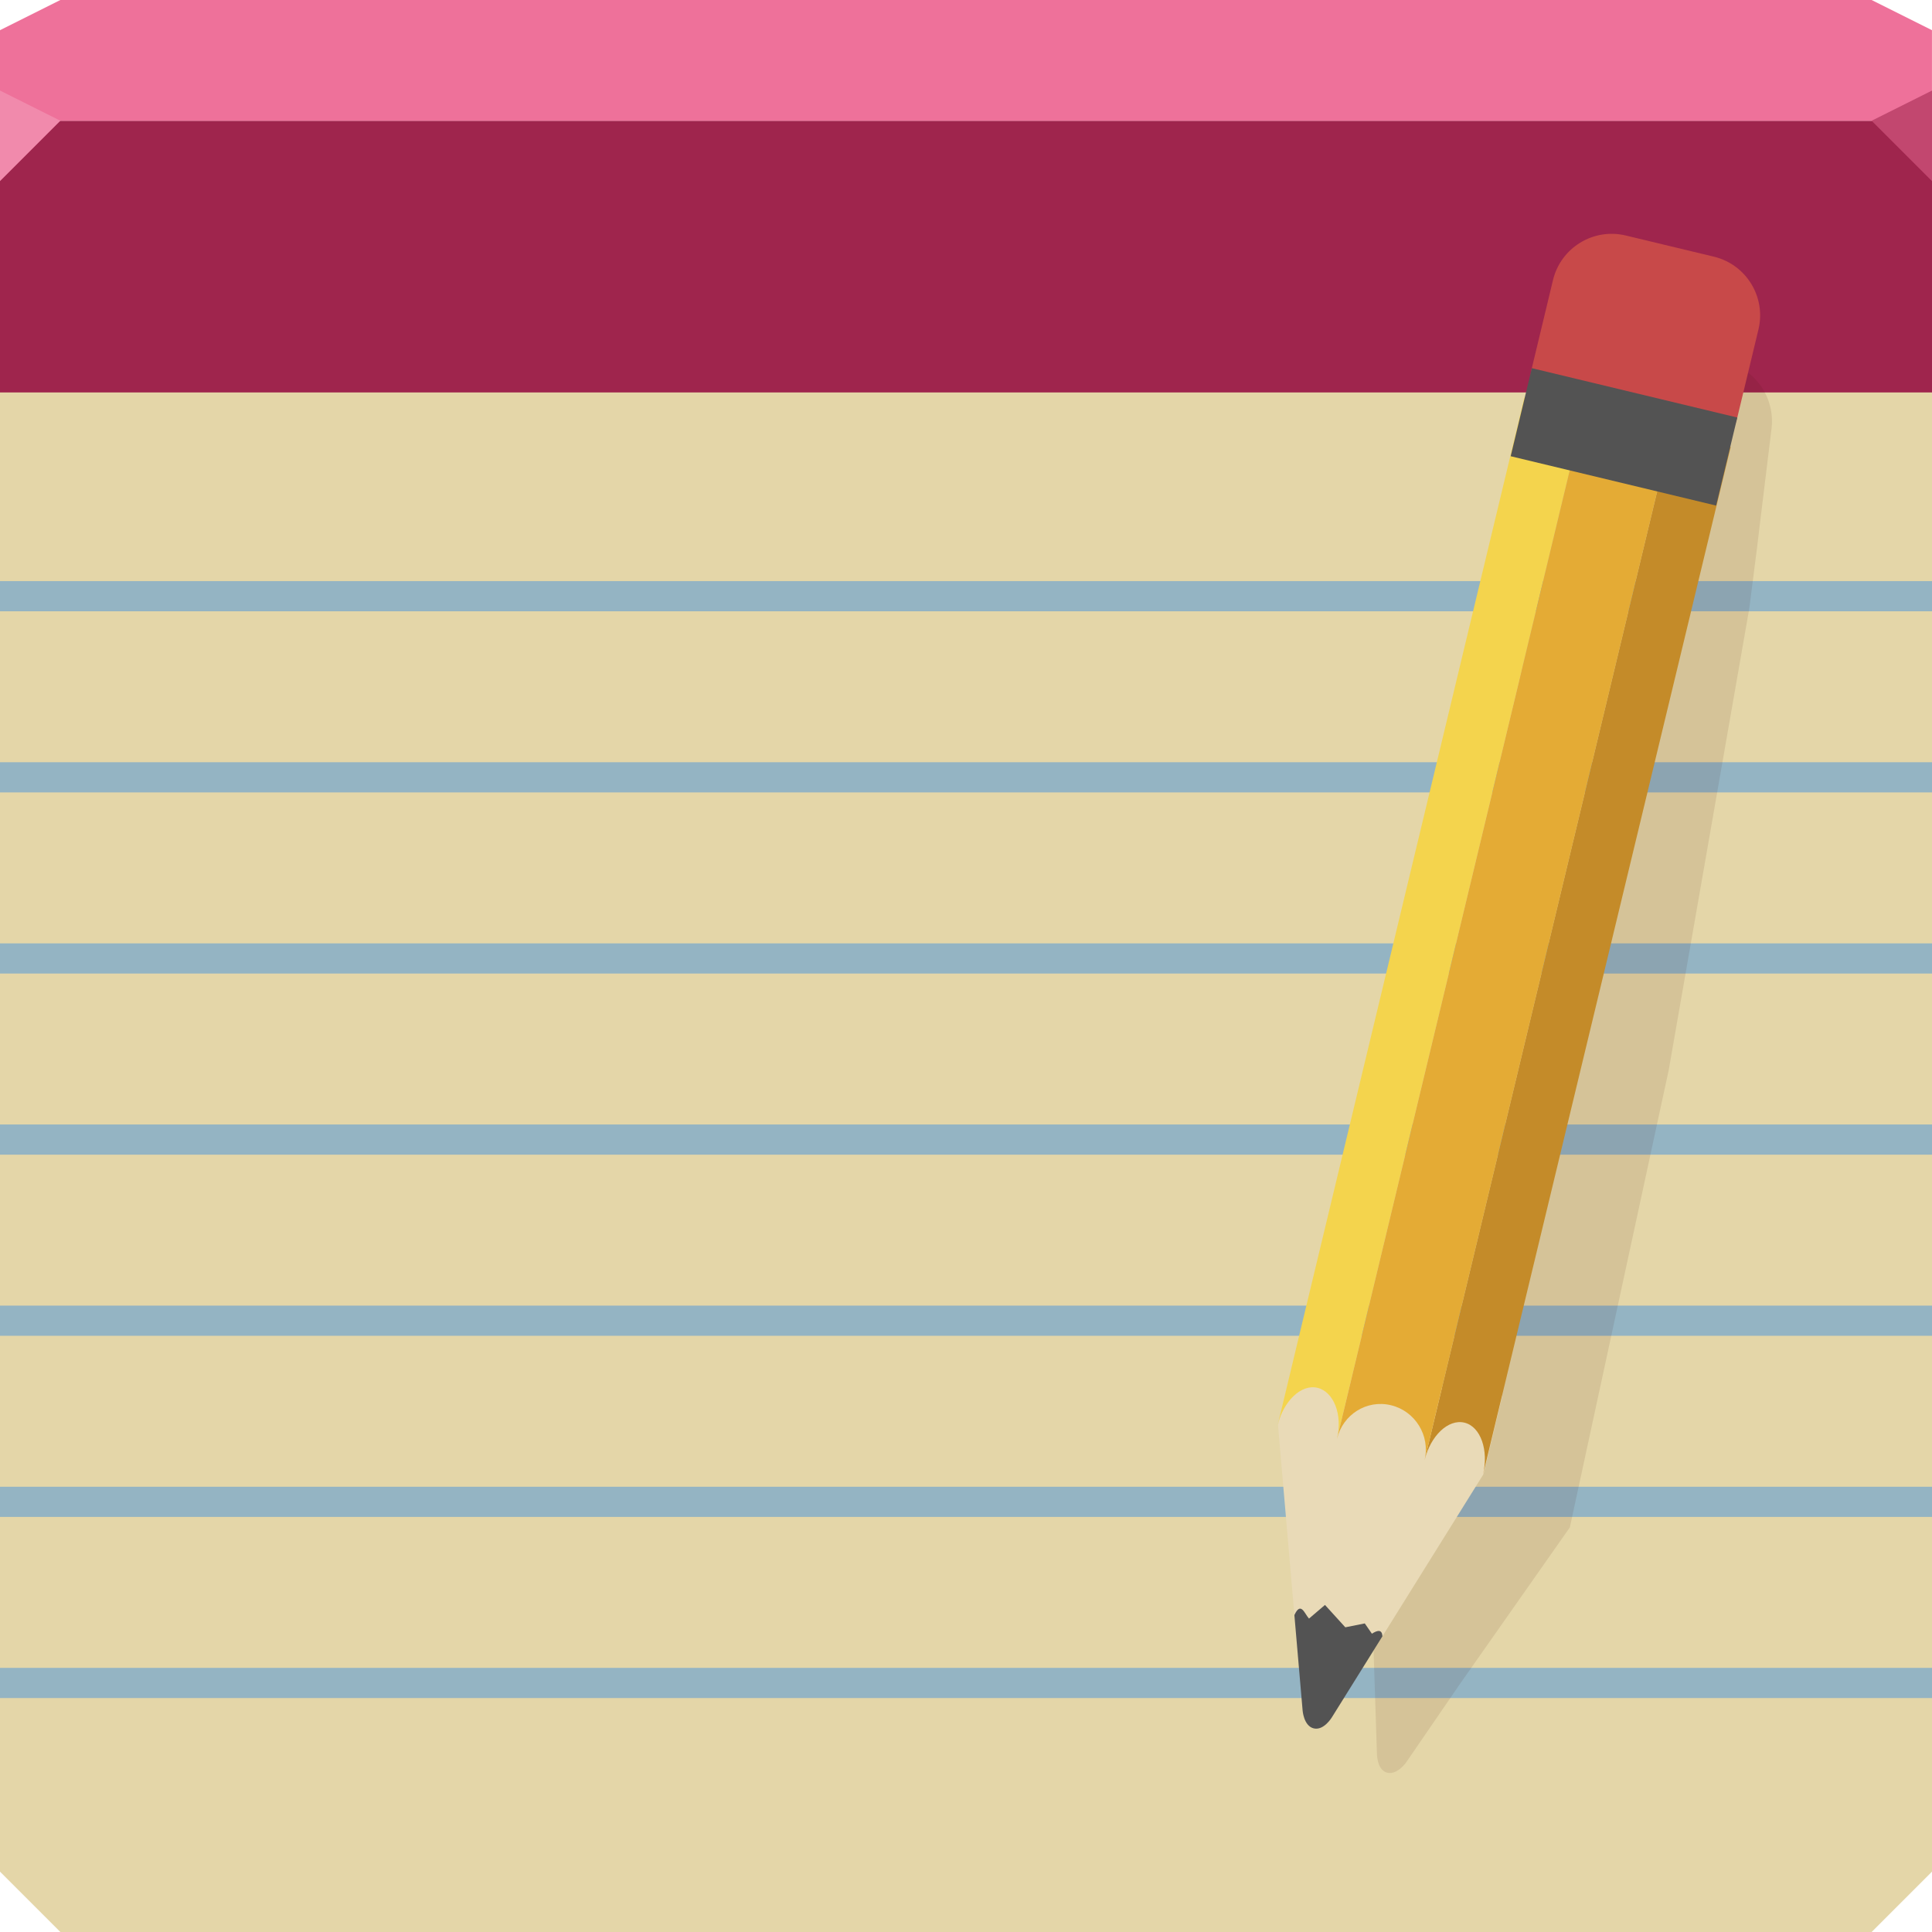
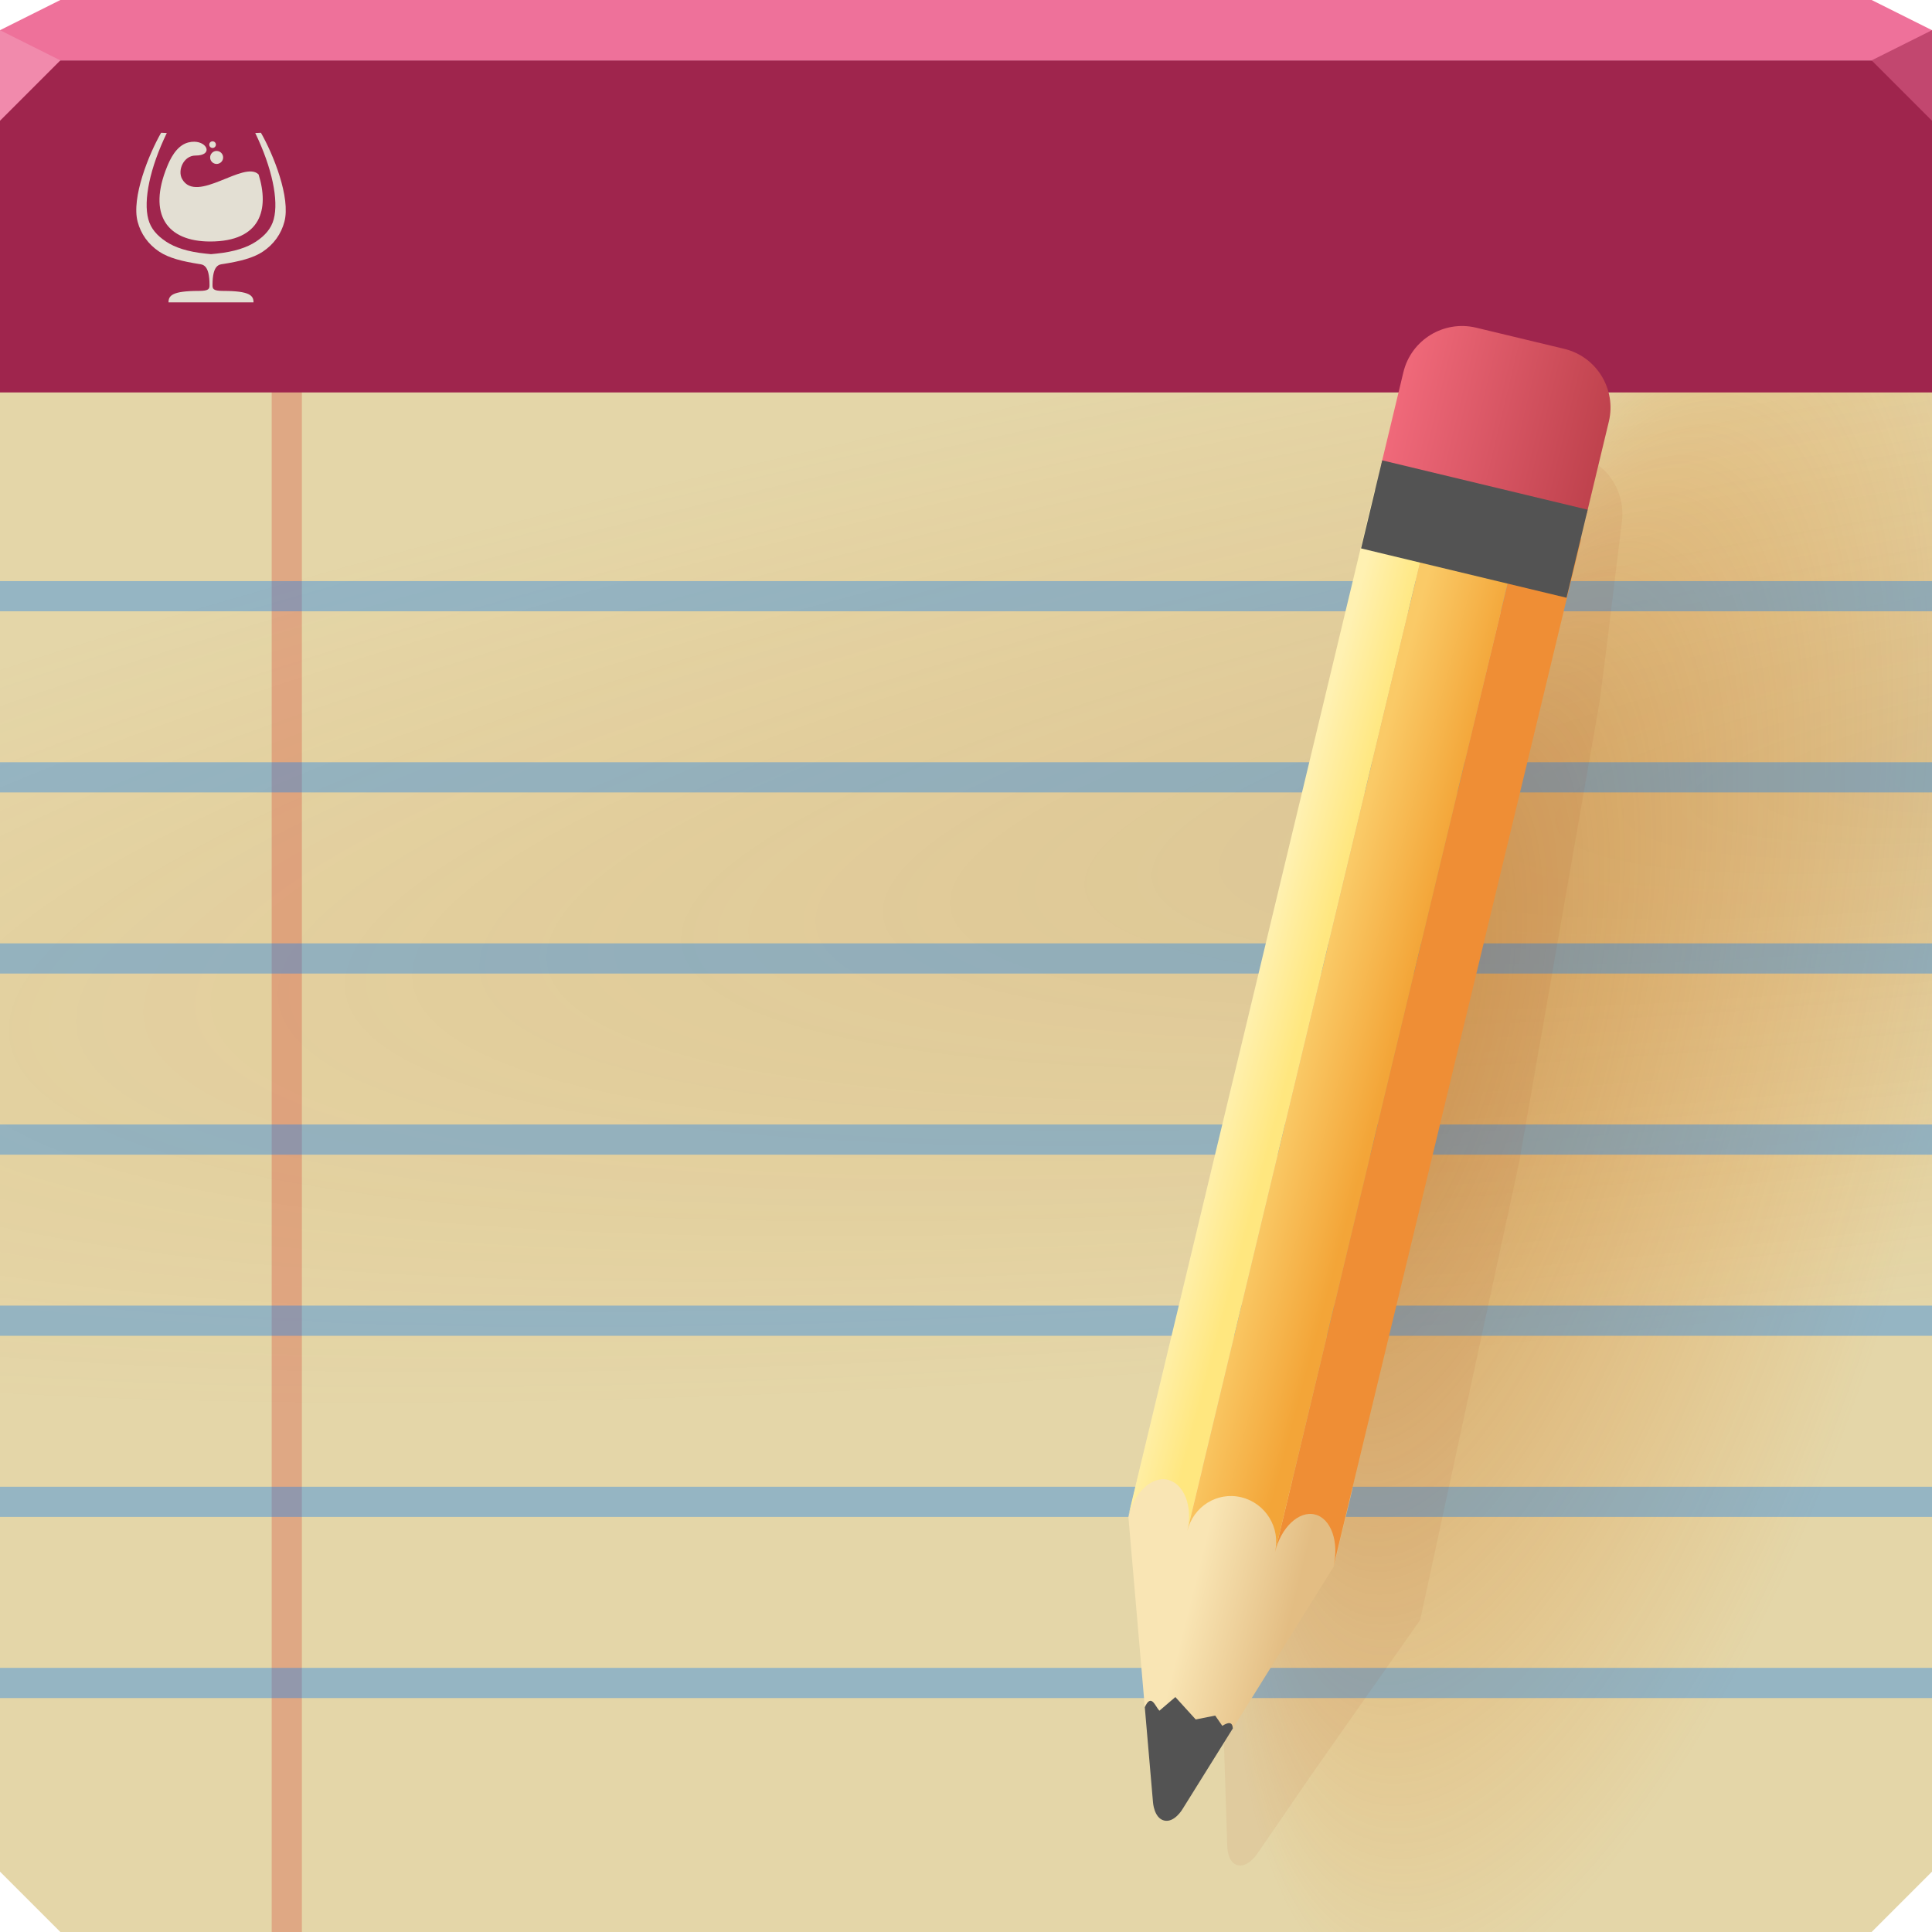
- <svg xmlns="http://www.w3.org/2000/svg" xmlns:xlink="http://www.w3.org/1999/xlink" width="64" height="64" id="svg13094" version="1.1">
-   <defs id="defs13096">
-     <linearGradient id="linearGradient3952-4">
-       <stop style="stop-color:#a9966b;stop-opacity:1;" offset="0" id="stop3954-8" />
-       <stop style="stop-color:#f3e7c9;stop-opacity:1;" offset="1" id="stop3956-2" />
+ <svg xmlns="http://www.w3.org/2000/svg" width="64" height="64" version="1.1">
+   <defs>
+     <radialGradient id="d" cx="50.259" cy="27.578" r="32" gradientTransform="matrix(3.0863 -.43137 .075874 .54285 -85.943 31.232)" gradientUnits="userSpaceOnUse">
+       <stop stop-color="#a16021" stop-opacity=".174" offset="0" />
+       <stop stop-color="#ea7300" stop-opacity="0" offset="1" />
+     </radialGradient>
+     <radialGradient id="a" cx="44.312" cy="62.094" r="32" fx="44.846" fy="32.31" gradientTransform="matrix(.24502 -.91441 .31619 .084723 23.078 72.079)" gradientUnits="userSpaceOnUse">
+       <stop stop-color="#b15c08" stop-opacity=".508" offset="0" />
+       <stop stop-color="#ea7300" stop-opacity="0" offset="1" />
+     </radialGradient>
+     <linearGradient id="b" x1="49" x2="45.63" y1="59" y2="58.97" gradientUnits="userSpaceOnUse">
+       <stop stop-color="#e3bd83" offset="0" />
+       <stop stop-color="#f9e5b4" offset="1" />
    </linearGradient>
-     <linearGradient id="linearGradient3970-5">
-       <stop style="stop-color:#333333;stop-opacity:1;" offset="0" id="stop3972-6" />
-       <stop style="stop-color:#646464;stop-opacity:1" offset="1" id="stop3974-0" />
+     <linearGradient id="e" x1="43.258" x2="41.375" y1="32.905" y2="32.412" gradientUnits="userSpaceOnUse">
+       <stop stop-color="#ffe77f" offset="0" />
+       <stop stop-color="#fff1b2" offset="1" />
    </linearGradient>
-     <linearGradient id="linearGradient3992-4">
-       <stop style="stop-color:#924040;stop-opacity:1;" offset="0" id="stop3994-6" />
-       <stop style="stop-color:#d07070;stop-opacity:1;" offset="1" id="stop3996-0" />
+     <linearGradient id="f" x1="45.908" x2="43.032" y1="35.126" y2="34.374" gradientUnits="userSpaceOnUse">
+       <stop stop-color="#f3a538" offset="0" />
+       <stop stop-color="#faca67" offset="1" />
    </linearGradient>
-     <linearGradient xlink:href="#linearGradient3980-6" id="linearGradient3223-9" gradientUnits="userSpaceOnUse" x1="48.99" y1="22" x2="44" y2="22" />
-     <linearGradient id="linearGradient3980-6">
-       <stop style="stop-color:#ada694;stop-opacity:1;" offset="0" id="stop3982-6" />
-       <stop id="stop3988-4" offset="0.537" style="stop-color:#7f7f7f;stop-opacity:1;" />
-       <stop style="stop-color:#ffffff;stop-opacity:1" offset="1" id="stop3984-2" />
-     </linearGradient>
-     <linearGradient id="linearGradient5602-41-4-8">
-       <stop id="stop5604-6-7-6" style="stop-color:#d8cdb3;stop-opacity:1;" offset="0" />
-       <stop offset="0.492" style="stop-color:#d0c2a5;stop-opacity:1;" id="stop4143-6" />
-       <stop offset="0.514" style="stop-color:#c3b595;stop-opacity:1;" id="stop4141-1" />
-       <stop id="stop5606-8-7-1" style="stop-color:#baa985;stop-opacity:1;" offset="1" />
-     </linearGradient>
-     <linearGradient xlink:href="#linearGradient5602-41-4-8" id="linearGradient3616" gradientUnits="userSpaceOnUse" x1="34.703" y1="64" x2="34.703" y2="11.812" />
-     <linearGradient xlink:href="#linearGradient3952-4" id="linearGradient3618" gradientUnits="userSpaceOnUse" x1="47" y1="59" x2="45" y2="59" />
-     <linearGradient xlink:href="#linearGradient3970-5" id="linearGradient3620" gradientUnits="userSpaceOnUse" x1="47" y1="63" x2="46" y2="63" />
-     <linearGradient xlink:href="#linearGradient3992-4" id="linearGradient3622" gradientUnits="userSpaceOnUse" x1="48" y1="18" x2="45" y2="18" />
-     <linearGradient xlink:href="#linearGradient3952-8" id="linearGradient3217-5" gradientUnits="userSpaceOnUse" x1="47" y1="59" x2="45" y2="59" />
-     <linearGradient id="linearGradient3952-8">
-       <stop style="stop-color:#aa9c7b;stop-opacity:1" offset="0" id="stop3954-9" />
-       <stop style="stop-color:#e0dbce;stop-opacity:1" offset="1" id="stop3956-5" />
-     </linearGradient>
-     <linearGradient xlink:href="#linearGradient3970-9" id="linearGradient3219-5" gradientUnits="userSpaceOnUse" x1="47" y1="63" x2="46" y2="63" />
-     <linearGradient id="linearGradient3970-9">
-       <stop style="stop-color:#333333;stop-opacity:1;" offset="0" id="stop3972-5" />
-       <stop style="stop-color:#646464;stop-opacity:1" offset="1" id="stop3974-6" />
-     </linearGradient>
-     <linearGradient xlink:href="#linearGradient3992-1" id="linearGradient3221-6" gradientUnits="userSpaceOnUse" x1="48" y1="18" x2="45" y2="18" />
-     <linearGradient id="linearGradient3992-1">
-       <stop style="stop-color:#865d5d;stop-opacity:1" offset="0" id="stop3994-5" />
-       <stop style="stop-color:#c37373;stop-opacity:1" offset="1" id="stop3996-3" />
-     </linearGradient>
-     <linearGradient xlink:href="#linearGradient3980-1" id="linearGradient3223-7" gradientUnits="userSpaceOnUse" x1="48.99" y1="22" x2="44" y2="22" />
-     <linearGradient id="linearGradient3980-1">
-       <stop style="stop-color:#a5a5a5;stop-opacity:1" offset="0" id="stop3982-7" />
-       <stop id="stop3988-0" offset="0.537" style="stop-color:#939393;stop-opacity:1" />
-       <stop style="stop-color:#ffffff;stop-opacity:1" offset="1" id="stop3984-3" />
+     <linearGradient id="c" x1="50" x2="43" y1="20" y2="20" gradientUnits="userSpaceOnUse">
+       <stop stop-color="#bf424d" offset="0" />
+       <stop stop-color="#f0697a" offset="1" />
    </linearGradient>
  </defs>
-   <path id="path9714" d="m 0,5 0,29 0,28 2,2 30,0 30,0 2,-2 0,-28 0,-29 -5,0 c 1.657,0 3,1.343 3,3 0,1.657 -1.343,3 -3,3 C 57.343,11 56,9.657 56,8 56,6.55 57.039,5.342 58.406,5.062 58.602,5.023 58.793,5 59,5 l -9,0 c 1.657,0 3,1.343 3,3 0,1.657 -1.343,3 -3,3 C 48.343,11 47,9.657 47,8 47,6.55 48.039,5.342 49.406,5.062 49.602,5.023 49.793,5 50,5 l -9,0 c 1.657,0 3,1.343 3,3 0,1.657 -1.343,3 -3,3 C 39.343,11 38,9.657 38,8 38,6.55 39.039,5.342 40.406,5.062 40.602,5.023 40.793,5 41,5 l -9,0 c 1.657,0 3,1.343 3,3 0,1.657 -1.343,3 -3,3 C 30.343,11 29,9.657 29,8 29,6.55 30.039,5.342 31.406,5.062 31.602,5.023 31.793,5 32,5 l -9,0 c 1.657,0 3,1.343 3,3 0,1.657 -1.343,3 -3,3 C 21.343,11 20,9.657 20,8 20,6.55 21.039,5.342 22.406,5.062 22.602,5.023 22.793,5 23,5 l -9,0 c 1.657,0 3,1.343 3,3 0,1.657 -1.343,3 -3,3 -1.657,0 -3,-1.343 -3,-3 0,-1.657 1.343,-3 3,-3 L 5,5 C 6.657,5 8,6.343 8,8 8,9.657 6.657,11 5,11 3.343,11 2,9.657 2,8 2,6.343 3.343,5 5,5 z" style="color:#000000;fill:#e4d6a8;fill-opacity:1;fill-rule:nonzero;stroke:none;stroke-width:2.286;marker:none;visibility:visible;display:inline;overflow:visible;enable-background:accumulate" />
-   <g id="g11331">
-     <rect transform="matrix(0,-1,1,0,0,0)" ry="0" rx="0" y="1.6362304e-08" x="-56.25" height="64" width="1" id="rect10209" style="color:#000000;fill:#0f7cf1;fill-opacity:0.372;fill-rule:nonzero;stroke:none;stroke-width:2.286;marker:none;visibility:visible;display:inline;overflow:visible;enable-background:accumulate" />
-     <rect style="color:#000000;fill:#0f7cf1;fill-opacity:0.372;fill-rule:nonzero;stroke:none;stroke-width:2.286;marker:none;visibility:visible;display:inline;overflow:visible;enable-background:accumulate" id="rect10205" width="1" height="64" x="-38.25" y="1.6362304e-08" rx="0" ry="0" transform="matrix(0,-1,1,0,0,0)" />
-     <rect transform="matrix(0,-1,1,0,0,0)" ry="0" rx="0" y="1.6362304e-08" x="-50.25" height="64" width="1" id="rect10211" style="color:#000000;fill:#0f7cf1;fill-opacity:0.372;fill-rule:nonzero;stroke:none;stroke-width:2.286;marker:none;visibility:visible;display:inline;overflow:visible;enable-background:accumulate" />
-     <rect style="color:#000000;fill:#0f7cf1;fill-opacity:0.372;fill-rule:nonzero;stroke:none;stroke-width:2.286;marker:none;visibility:visible;display:inline;overflow:visible;enable-background:accumulate" id="rect10207" width="1" height="64" x="-32.25" y="1.6362304e-08" rx="0" ry="0" transform="matrix(0,-1,1,0,0,0)" />
-     <rect style="color:#000000;fill:#0f7cf1;fill-opacity:0.372;fill-rule:nonzero;stroke:none;stroke-width:2.286;marker:none;visibility:visible;display:inline;overflow:visible;enable-background:accumulate" id="rect10213" width="1" height="64" x="-44.25" y="1.6362304e-08" rx="0" ry="0" transform="matrix(0,-1,1,0,0,0)" />
-     <rect style="color:#000000;fill:#0f7cf1;fill-opacity:0.372;fill-rule:nonzero;stroke:none;stroke-width:2.286;marker:none;visibility:visible;display:inline;overflow:visible;enable-background:accumulate" id="rect10215" width="1" height="64" x="-26.25" y="1.6362304e-08" rx="0" ry="0" transform="matrix(0,-1,1,0,0,0)" />
-     <rect transform="matrix(0,-1,1,0,0,0)" ry="0" rx="0" y="1.6362304e-08" x="-20.25" height="64" width="1" id="rect10183" style="color:#000000;fill:#0f7cf1;fill-opacity:0.372;fill-rule:nonzero;stroke:none;stroke-width:2.286;marker:none;visibility:visible;display:inline;overflow:visible;enable-background:accumulate" />
+   <path d="m4.8035e-7 5v57l2 2h60l2-2v-57h-5c1.657 0 3 1.343 3 3s-1.343 3-3 3-3-1.343-3-3c0-1.45 1.039-2.658 2.406-2.938 0.195-0.04 0.387-0.062 0.594-0.062h-9c1.657 0 3 1.343 3 3s-1.343 3-3 3-3-1.343-3-3c0-1.45 1.039-2.658 2.406-2.938 0.195-0.04 0.387-0.062 0.594-0.062h-9c1.657 0 3 1.343 3 3s-1.343 3-3 3-3-1.343-3-3c0-1.45 1.039-2.658 2.406-2.938 0.195-0.04 0.387-0.062 0.594-0.062h-9c1.657 0 3 1.343 3 3s-1.343 3-3 3-3-1.343-3-3c0-1.45 1.039-2.658 2.406-2.938 0.195-0.04 0.387-0.062 0.594-0.062h-9c1.657 0 3 1.343 3 3s-1.343 3-3 3-3-1.343-3-3c0-1.45 1.039-2.658 2.406-2.938 0.195-0.04 0.387-0.062 0.594-0.062h-9c1.657 0 3 1.343 3 3s-1.343 3-3 3-3-1.343-3-3 1.343-3 3-3h-9c1.657 0 3 1.343 3 3s-1.343 3-3 3-3-1.343-3-3 1.343-3 3-3z" color="#000000" fill="#e4d6a8" />
+   <path d="m4.8035e-7 5v57l2 2h60l2-2v-57h-5c1.657 0 3 1.343 3 3s-1.343 3-3 3-3-1.343-3-3c0-1.45 1.039-2.658 2.406-2.938 0.195-0.04 0.387-0.062 0.594-0.062h-9c1.657 0 3 1.343 3 3s-1.343 3-3 3-3-1.343-3-3c0-1.45 1.039-2.658 2.406-2.938 0.195-0.04 0.387-0.062 0.594-0.062h-9c1.657 0 3 1.343 3 3s-1.343 3-3 3-3-1.343-3-3c0-1.45 1.039-2.658 2.406-2.938 0.195-0.04 0.387-0.062 0.594-0.062h-9c1.657 0 3 1.343 3 3s-1.343 3-3 3-3-1.343-3-3c0-1.45 1.039-2.658 2.406-2.938 0.195-0.04 0.387-0.062 0.594-0.062h-9c1.657 0 3 1.343 3 3s-1.343 3-3 3-3-1.343-3-3c0-1.45 1.039-2.658 2.406-2.938 0.195-0.04 0.387-0.062 0.594-0.062h-9c1.657 0 3 1.343 3 3s-1.343 3-3 3-3-1.343-3-3 1.343-3 3-3h-9c1.657 0 3 1.343 3 3s-1.343 3-3 3-3-1.343-3-3 1.343-3 3-3z" color="#000000" fill="url(#d)" />
+   <path d="m4.8035e-7 5v57l2 2h60l2-2v-57h-5c1.657 0 3 1.343 3 3s-1.343 3-3 3-3-1.343-3-3c0-1.45 1.039-2.658 2.406-2.938 0.195-0.04 0.387-0.062 0.594-0.062h-9c1.657 0 3 1.343 3 3s-1.343 3-3 3-3-1.343-3-3c0-1.45 1.039-2.658 2.406-2.938 0.195-0.04 0.387-0.062 0.594-0.062h-9c1.657 0 3 1.343 3 3s-1.343 3-3 3-3-1.343-3-3c0-1.45 1.039-2.658 2.406-2.938 0.195-0.04 0.387-0.062 0.594-0.062h-9c1.657 0 3 1.343 3 3s-1.343 3-3 3-3-1.343-3-3c0-1.45 1.039-2.658 2.406-2.938 0.195-0.04 0.387-0.062 0.594-0.062h-9c1.657 0 3 1.343 3 3s-1.343 3-3 3-3-1.343-3-3c0-1.45 1.039-2.658 2.406-2.938 0.195-0.04 0.387-0.062 0.594-0.062h-9c1.657 0 3 1.343 3 3s-1.343 3-3 3-3-1.343-3-3 1.343-3 3-3h-9c1.657 0 3 1.343 3 3s-1.343 3-3 3-3-1.343-3-3 1.343-3 3-3z" color="#000000" fill="url(#a)" />
+   <g>
+     <rect x="9" y="5" width="1" height="59" color="#000000" fill="#cb0000" fill-opacity=".218" />
+     <rect transform="rotate(-90)" x="-56.25" y="1.636e-8" width="1" height="64" rx="0" ry="0" color="#000000" fill="#0f7cf1" fill-opacity=".371" />
+     <rect transform="rotate(-90)" x="-38.25" y="1.636e-8" width="1" height="64" rx="0" ry="0" color="#000000" fill="#0f7cf1" fill-opacity=".371" />
+     <rect transform="rotate(-90)" x="-50.25" y="1.636e-8" width="1" height="64" rx="0" ry="0" color="#000000" fill="#0f7cf1" fill-opacity=".371" />
+     <rect transform="rotate(-90)" x="-32.25" y="1.636e-8" width="1" height="64" rx="0" ry="0" color="#000000" fill="#0f7cf1" fill-opacity=".371" />
+     <rect transform="rotate(-90)" x="-44.25" y="1.636e-8" width="1" height="64" rx="0" ry="0" color="#000000" fill="#0f7cf1" fill-opacity=".371" />
+     <rect transform="rotate(-90)" x="-26.25" y="1.636e-8" width="1" height="64" rx="0" ry="0" color="#000000" fill="#0f7cf1" fill-opacity=".371" />
+     <rect transform="rotate(-90)" x="-20.25" y="1.636e-8" width="1" height="64" rx="0" ry="0" color="#000000" fill="#0f7cf1" fill-opacity=".371" />
  </g>
-   <path style="color:#000000;fill:#9f254d;fill-opacity:1;fill-rule:nonzero;stroke:none;stroke-width:1;marker:none;visibility:visible;display:inline;overflow:visible;enable-background:accumulate" d="M 0,4 0,13 l 64,0 0,-9 -32,0 z" id="path3788" />
-   <path id="path3792" d="M 2,3.8697122e-7 2.536583e-7,1 0,4 l 19.562,0 19.562,0 24.875,0 -3e-6,-3 -2,-1 -22.875,1.518036e-7 -19.562,-5.9948144e-7 -17.562,2.5419215e-7 z" style="color:#000000;fill:#ee719a;fill-opacity:1;fill-rule:nonzero;stroke:none;marker:none;visibility:visible;display:inline;overflow:visible;enable-background:accumulate" />
-   <g id="g3941" transform="matrix(0.9674659,-0.2530015,0.2530015,0.9674659,-6.571814,14.23255)">
-     <path id="rect3178" d="m 58.832,12.648 c -0.917,-0.163 -1.864,0.352 -2.221,1.254 l -1.078,2.801 c -0.051,0.129 -0.113,0.231 -0.136,0.362 l -0.22,0.541 -0.031,-0.004 -7.002,15.519 -6.682,13.249 -1.37,6.175 -0.7,3.083 c 0,0 -0.14,0.517 0.156,0.696 0.296,0.179 0.696,-0.156 0.696,-0.156 l 2.391,-2.071 4.834,-4.096 6.999,-13.823 6.458,-14.135 0.75,-1.864 0.356,-0.903 1.109,-2.798 c 0.408,-1.03 -0.084,-2.206 -1.114,-2.614 l -2.801,-1.078 c -0.129,-0.051 -0.262,-0.116 -0.393,-0.14 z" style="color:#000000;fill:#421300;fill-opacity:0.094;fill-rule:nonzero;stroke:none;stroke-width:1;marker:none;visibility:visible;display:inline;overflow:visible;enable-background:accumulate" />
-     <g id="g3203-5" transform="matrix(0.9737265,0.2277208,-0.2277208,0.9737265,8.609054,-3.24772)">
-       <g id="g4020-3" transform="matrix(0.9659258,0.258819,-0.258819,0.9659258,13.34747,-25.86811)">
-         <path id="path4028-7" d="M 43,56 43,54.1 50,53.32 50,56 l -2,6 -3,0 z" style="fill:#e9dab7;fill-opacity:1;stroke:none" />
-         <path style="color:#000000;fill:#c48b29;fill-opacity:1;fill-rule:nonzero;stroke:none;stroke-width:1;marker:none;visibility:visible;display:inline;overflow:visible;enable-background:accumulate" d="M 50.156,17.312 42.188,51.406 c 0.189,-0.807 0.775,-1.376 1.312,-1.25 0.538,0.126 0.814,0.912 0.625,1.719 l 8,-34.094 -1.969,-0.469 z" transform="matrix(0.9737265,-0.2277208,0.2277208,0.9737265,-4.789711,15.55404)" id="rect4022-4-0" />
-         <path style="color:#000000;fill:#f4d44d;fill-opacity:1;fill-rule:nonzero;stroke:none;stroke-width:1;marker:none;visibility:visible;display:inline;overflow:visible;enable-background:accumulate" d="M 45.281,16.188 37.312,50.281 c 0.189,-0.807 0.775,-1.376 1.312,-1.25 0.538,0.126 0.845,0.881 0.656,1.688 L 47.25,16.656 45.281,16.188 z" transform="matrix(0.9737265,-0.2277208,0.2277208,0.9737265,-4.789711,15.55404)" id="rect4024-5" />
-         <path style="color:#000000;fill:#e4ab35;fill-opacity:1;fill-rule:nonzero;stroke:none;stroke-width:1;marker:none;visibility:visible;display:inline;overflow:visible;enable-background:accumulate" d="m 47.25,16.656 -7.969,34.062 c 0.189,-0.807 0.975,-1.314 1.781,-1.125 0.807,0.189 1.314,1.006 1.125,1.812 L 50.156,17.312 47.25,16.656 z" transform="matrix(0.9737265,-0.2277208,0.2277208,0.9737265,-4.789711,15.55404)" id="rect4026-9" />
-         <path id="path4036-7" d="m 45,62 1,3 c 0,0 0.154,0.5 0.5,0.5 0.346,0 0.5,-0.5 0.5,-0.5 l 1,-3 c -0.069,-0.22 -0.202,-0.162 -0.359,0 L 47.332,61.724 46.735,62 45.907,61.437 45.498,62 C 45.316,61.878 45.1,61.495 45,62 z" style="fill:#535353;fill-opacity:1;stroke:none" />
-         <rect ry="2" rx="2" y="15" x="43" height="7" width="7" id="rect4038-6" style="color:#000000;fill:#c84949;fill-opacity:1;fill-rule:nonzero;stroke:none;stroke-width:1;marker:none;visibility:visible;display:inline;overflow:visible;enable-background:accumulate" />
-         <rect y="20" x="43" height="3" width="7" id="rect4040-0" style="color:#000000;fill:#535353;fill-opacity:1;fill-rule:nonzero;stroke:none;stroke-width:1;marker:none;visibility:visible;display:inline;overflow:visible;enable-background:accumulate" />
+   <path d="m0 2v11h64v-11z" color="#000000" fill="#9f254d" />
+   <path d="m2 3.8697e-7 -2 1-2.5366e-7 1h64l-3e-6 -1-2-1-60-1.9349e-7z" color="#000000" fill="#ee719a" />
+   <path d="m0 1v3l2-2z" fill="#f18aac" />
+   <path d="m64 4-2-2 2-1z" fill="#c2476f" />
+   <g transform="matrix(.9675 -.253 .253 .9675 -11.53 17.29)">
+     <path d="m58.83 12.65c-0.917-0.163-1.864 0.352-2.221 1.254l-1.078 2.801c-0.051 0.129-0.113 0.231-0.136 0.362l-0.22 0.541-0.031-0.004-7.002 15.52-6.682 13.25-1.37 6.175-0.7 3.083s-0.14 0.517 0.156 0.696c0.296 0.179 0.696-0.156 0.696-0.156l2.391-2.071 4.834-4.096 6.999-13.82 6.458-14.13 0.75-1.864 0.356-0.903 1.109-2.798c0.407-1.03-0.084-2.206-1.114-2.614l-2.801-1.078c-0.129-0.051-0.262-0.116-0.393-0.14z" color="#000000" fill="#942b00" fill-opacity=".061" />
+     <g transform="matrix(.9737 .2277 -.2277 .9737 8.609 -3.248)">
+       <g transform="matrix(.9659 .2588 -.2588 .9659 13.35 -25.87)">
+         <path d="m43 56v-1.9l7-0.78v2.68l-2 6h-3z" fill="url(#b)" />
+         <path transform="matrix(.9737 -.2277 .2277 .9737 -4.79 15.55)" d="m50.16 17.31-7.969 34.09c0.189-0.807 0.775-1.376 1.312-1.25s0.814 0.912 0.625 1.719l8-34.09-1.969-0.469z" color="#000000" fill="#ef8e35" />
+         <path transform="matrix(.9737 -.2277 .2277 .9737 -4.79 15.55)" d="m45.28 16.19-7.969 34.09c0.189-0.807 0.775-1.376 1.312-1.25s0.845 0.881 0.656 1.688l7.969-34.06-1.969-0.469z" color="#000000" fill="url(#e)" />
+         <path transform="matrix(.9737 -.2277 .2277 .9737 -4.79 15.55)" d="m47.25 16.66-7.969 34.06c0.189-0.807 0.975-1.314 1.781-1.125s1.314 1.006 1.125 1.812l7.969-34.09-2.906-0.656z" color="#000000" fill="url(#f)" />
+         <path d="m45 62 1 3s0.154 0.5 0.5 0.5 0.5-0.5 0.5-0.5l1-3c-0.069-0.22-0.202-0.162-0.359 0l-0.309-0.276-0.597 0.276-0.829-0.564-0.409 0.564c-0.182-0.122-0.398-0.505-0.498 0z" fill="#535353" />
+         <rect x="43" y="15" width="7" height="7" rx="2" ry="2" color="#000000" fill="url(#c)" />
+         <rect x="43" y="20" width="7" height="3" color="#000000" fill="#535353" />
      </g>
    </g>
  </g>
-   <path style="fill:#f18aac;fill-opacity:1;fill-rule:nonzero;stroke-width:1;stroke-linecap:butt;stroke-linejoin:miter;stroke-miterlimit:4;stroke-opacity:1;stroke-dasharray:none;stroke-dashoffset:0" d="M 0,3 0,6 2,4 z" id="path4298" />
-   <path style="fill:#c2476f;fill-opacity:1;stroke:none;stroke-width:1;marker:none" id="path3028" d="M 64,6 62,4 64,3 z" />
+   <g transform="matrix(.40231 0 0 .40231 1357.3 -744.1)" fill="#e3dfd3" stroke-width="2.486">
+     <path transform="translate(-3364.4,1859.5)" d="m8.137 1.705c-0.151-1e-7 -0.273 0.122-0.273 0.273s0.122 0.273 0.273 0.273 0.273-0.122 0.273-0.273-0.122-0.273-0.273-0.273zm-1.504 0.033c-0.158-0.003-0.33 0.016-0.512 0.064-1.002 0.268-1.518 1.477-1.717 1.959-1.631 3.963-0.029 6.193 3.531 6.193 4.212 0 4.875-2.682 3.992-5.521-1.198-1.198-5.094 2.461-6.291 0.389-0.415-0.719 0.117-1.945 1.09-1.945 1.447 0 1.011-1.12-0.094-1.139zm1.801 0.76c-0.281 0.02-0.498 0.254-0.498 0.535 3.075e-4 0.295 0.24 0.535 0.535 0.535 0.295-3.075e-4 0.535-0.24 0.535-0.535-3.076e-4 -0.295-0.24-0.535-0.535-0.535-0.012-4.286e-4 -0.025-4.286e-4 -0.037 0z" style="paint-order:normal" />
+     <path d="m-3360.5 1860.5c-1.012 1.764-2.462 5.347-1.932 7.332 0.265 0.993 0.86 1.847 1.779 2.459 0.808 0.538 1.959 0.808 3.262 1.014 0.305 0.048 0.877 0.037 0.877 1.728 0 0.303-0.023 0.49-0.877 0.49-2.187 0-2.5 0.379-2.5 0.943h7c0-0.564-0.314-0.943-2.5-0.943-0.854 0-0.877-0.188-0.877-0.49 0-1.692 0.572-1.681 0.877-1.728 1.302-0.205 2.454-0.475 3.262-1.014 0.919-0.613 1.514-1.466 1.779-2.459 0.53-1.985-0.919-5.568-1.932-7.332l-0.467 0.021c1.387 2.873 1.938 5.534 1.522 7.096-0.208 0.781-0.722 1.352-1.457 1.842-0.736 0.49-1.8 0.844-3.258 0.992l-0.449 0.045-0.449-0.045c-1.458-0.148-2.522-0.502-3.258-0.992-0.736-0.49-1.249-1.061-1.457-1.842-0.417-1.562 0.134-4.222 1.522-7.096z" color="#000000" color-rendering="auto" dominant-baseline="auto" image-rendering="auto" shape-rendering="auto" solid-color="#000000" style="font-feature-settings:normal;font-variant-alternates:normal;font-variant-caps:normal;font-variant-ligatures:normal;font-variant-numeric:normal;font-variant-position:normal;isolation:auto;mix-blend-mode:normal;paint-order:normal;shape-padding:0;text-decoration-color:#000000;text-decoration-line:none;text-decoration-style:solid;text-indent:0;text-orientation:mixed;text-transform:none;white-space:normal" />
+   </g>
</svg>
